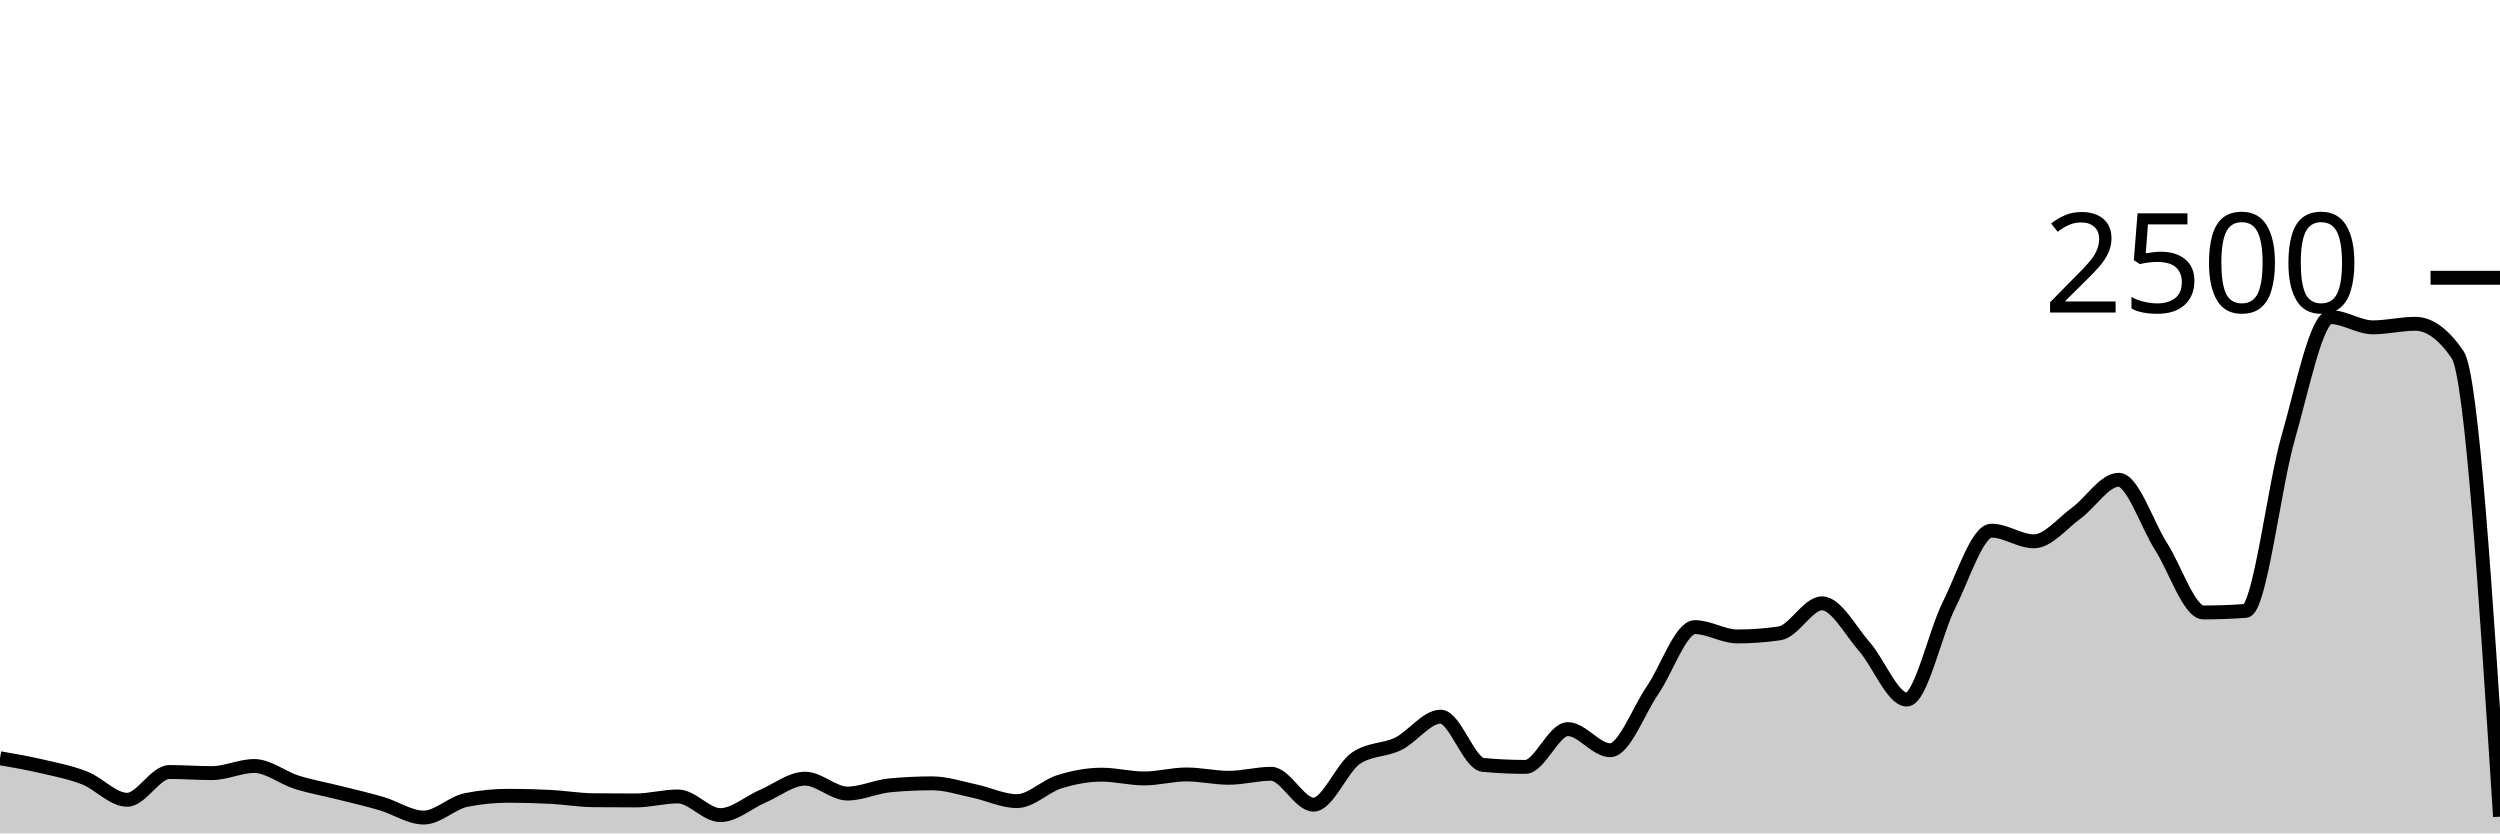
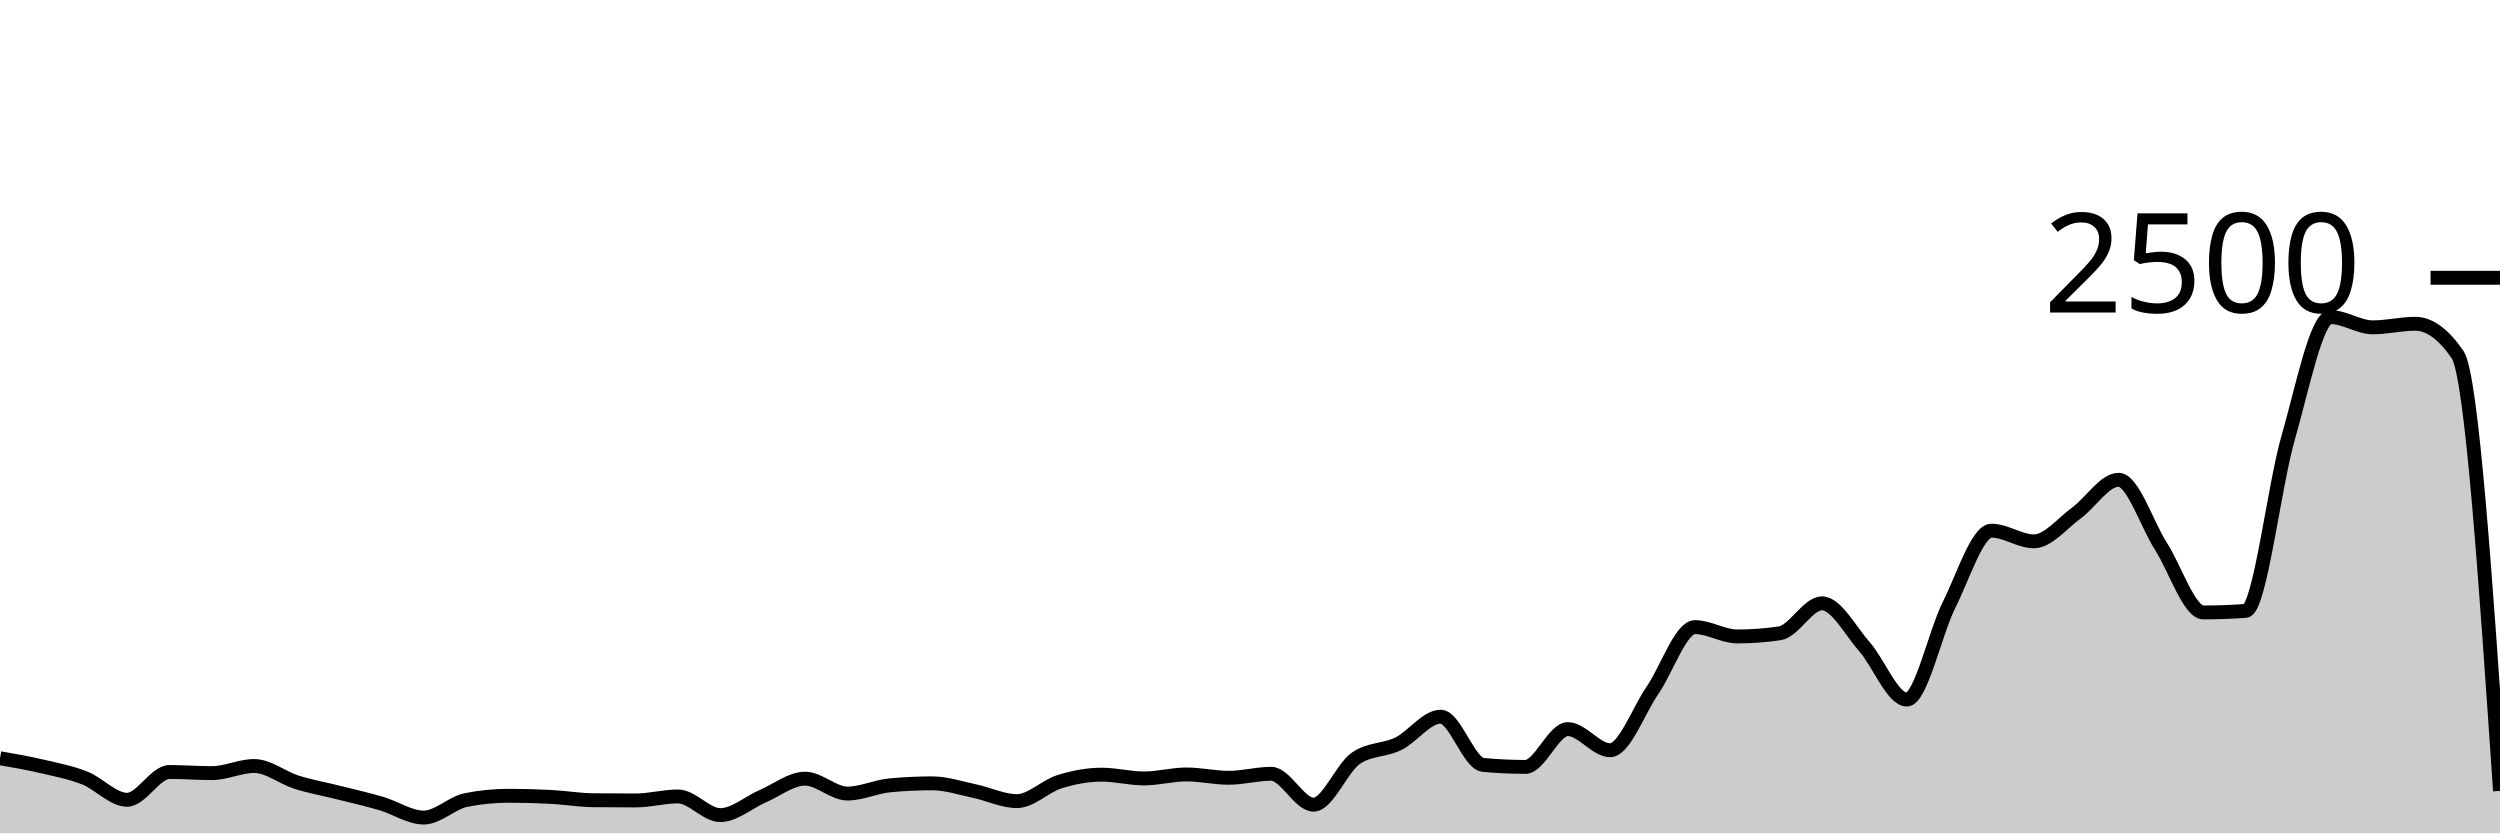
<svg xmlns="http://www.w3.org/2000/svg" viewBox="0 0 180 60">
  <g transform="translate(0,20)">
-     <path class="area" fill="rgba(0, 0, 0, 0.2)" d="M0,34.592C1.017,34.769,2.034,34.947,3.051,35.184C4.068,35.421,5.085,35.616,6.102,36.016C7.119,36.416,8.136,37.584,9.153,37.584C10.169,37.584,11.186,35.584,12.203,35.584C13.22,35.584,14.237,35.664,15.254,35.664C16.271,35.664,17.288,35.152,18.305,35.152C19.322,35.152,20.339,36,21.356,36.32C22.373,36.64,23.39,36.816,24.407,37.072C25.424,37.328,26.441,37.557,27.458,37.856C28.475,38.155,29.492,38.864,30.508,38.864C31.525,38.864,32.542,37.803,33.559,37.6C34.576,37.397,35.593,37.296,36.61,37.296C37.627,37.296,38.644,37.323,39.661,37.376C40.678,37.429,41.695,37.605,42.712,37.616C43.729,37.627,44.746,37.632,45.763,37.632C46.78,37.632,47.797,37.344,48.814,37.344C49.831,37.344,50.847,38.688,51.864,38.688C52.881,38.688,53.898,37.765,54.915,37.328C55.932,36.891,56.949,36.064,57.966,36.064C58.983,36.064,60,37.136,61.017,37.136C62.034,37.136,63.051,36.64,64.068,36.544C65.085,36.448,66.102,36.4,67.119,36.4C68.136,36.4,69.153,36.747,70.169,36.96C71.186,37.173,72.203,37.68,73.22,37.68C74.237,37.68,75.254,36.605,76.271,36.288C77.288,35.971,78.305,35.776,79.322,35.776C80.339,35.776,81.356,36.048,82.373,36.048C83.39,36.048,84.407,35.76,85.424,35.76C86.441,35.76,87.458,36,88.475,36C89.492,36,90.508,35.712,91.525,35.712C92.542,35.712,93.559,37.936,94.576,37.936C95.593,37.936,96.61,35.285,97.627,34.592C98.644,33.899,99.661,34.051,100.678,33.552C101.695,33.053,102.712,31.6,103.729,31.6C104.746,31.6,105.763,34.976,106.78,35.072C107.797,35.168,108.814,35.216,109.831,35.216C110.847,35.216,111.864,32.496,112.881,32.496C113.898,32.496,114.915,34.016,115.932,34.016C116.949,34.016,117.966,31.173,118.983,29.696C120,28.219,121.017,25.152,122.034,25.152C123.051,25.152,124.068,25.824,125.085,25.824C126.102,25.824,127.119,25.749,128.136,25.6C129.153,25.451,130.169,23.44,131.186,23.44C132.203,23.44,133.22,25.405,134.237,26.56C135.254,27.715,136.271,30.368,137.288,30.368C138.305,30.368,139.322,25.563,140.339,23.536C141.356,21.509,142.373,18.208,143.39,18.208C144.407,18.208,145.424,18.976,146.441,18.976C147.458,18.976,148.475,17.683,149.492,16.944C150.508,16.205,151.525,14.544,152.542,14.544C153.559,14.544,154.576,17.752,155.593,19.344C156.61,20.936,157.627,24.096,158.644,24.096C159.661,24.096,160.678,24.059,161.695,23.984C162.712,23.909,163.729,15.045,164.746,11.52C165.763,7.995,166.78,2.832,167.797,2.832C168.814,2.832,169.831,3.568,170.847,3.568C171.864,3.568,172.881,3.312,173.898,3.312C174.915,3.312,175.932,4.053,176.949,5.536C177.966,7.019,178.983,22.909,180,38.8L180,40C178.983,40,177.966,40,176.949,40C175.932,40,174.915,40,173.898,40C172.881,40,171.864,40,170.847,40C169.831,40,168.814,40,167.797,40C166.78,40,165.763,40,164.746,40C163.729,40,162.712,40,161.695,40C160.678,40,159.661,40,158.644,40C157.627,40,156.61,40,155.593,40C154.576,40,153.559,40,152.542,40C151.525,40,150.508,40,149.492,40C148.475,40,147.458,40,146.441,40C145.424,40,144.407,40,143.39,40C142.373,40,141.356,40,140.339,40C139.322,40,138.305,40,137.288,40C136.271,40,135.254,40,134.237,40C133.22,40,132.203,40,131.186,40C130.169,40,129.153,40,128.136,40C127.119,40,126.102,40,125.085,40C124.068,40,123.051,40,122.034,40C121.017,40,120,40,118.983,40C117.966,40,116.949,40,115.932,40C114.915,40,113.898,40,112.881,40C111.864,40,110.847,40,109.831,40C108.814,40,107.797,40,106.78,40C105.763,40,104.746,40,103.729,40C102.712,40,101.695,40,100.678,40C99.661,40,98.644,40,97.627,40C96.61,40,95.593,40,94.576,40C93.559,40,92.542,40,91.525,40C90.508,40,89.492,40,88.475,40C87.458,40,86.441,40,85.424,40C84.407,40,83.39,40,82.373,40C81.356,40,80.339,40,79.322,40C78.305,40,77.288,40,76.271,40C75.254,40,74.237,40,73.22,40C72.203,40,71.186,40,70.169,40C69.153,40,68.136,40,67.119,40C66.102,40,65.085,40,64.068,40C63.051,40,62.034,40,61.017,40C60,40,58.983,40,57.966,40C56.949,40,55.932,40,54.915,40C53.898,40,52.881,40,51.864,40C50.847,40,49.831,40,48.814,40C47.797,40,46.78,40,45.763,40C44.746,40,43.729,40,42.712,40C41.695,40,40.678,40,39.661,40C38.644,40,37.627,40,36.61,40C35.593,40,34.576,40,33.559,40C32.542,40,31.525,40,30.508,40C29.492,40,28.475,40,27.458,40C26.441,40,25.424,40,24.407,40C23.39,40,22.373,40,21.356,40C20.339,40,19.322,40,18.305,40C17.288,40,16.271,40,15.254,40C14.237,40,13.22,40,12.203,40C11.186,40,10.169,40,9.153,40C8.136,40,7.119,40,6.102,40C5.085,40,4.068,40,3.051,40C2.034,40,1.017,40,0,40Z" />
-     <path class="line" stroke="black" fill="none" d="M0,34.592C1.017,34.769,2.034,34.947,3.051,35.184C4.068,35.421,5.085,35.616,6.102,36.016C7.119,36.416,8.136,37.584,9.153,37.584C10.169,37.584,11.186,35.584,12.203,35.584C13.22,35.584,14.237,35.664,15.254,35.664C16.271,35.664,17.288,35.152,18.305,35.152C19.322,35.152,20.339,36,21.356,36.32C22.373,36.64,23.39,36.816,24.407,37.072C25.424,37.328,26.441,37.557,27.458,37.856C28.475,38.155,29.492,38.864,30.508,38.864C31.525,38.864,32.542,37.803,33.559,37.6C34.576,37.397,35.593,37.296,36.61,37.296C37.627,37.296,38.644,37.323,39.661,37.376C40.678,37.429,41.695,37.605,42.712,37.616C43.729,37.627,44.746,37.632,45.763,37.632C46.78,37.632,47.797,37.344,48.814,37.344C49.831,37.344,50.847,38.688,51.864,38.688C52.881,38.688,53.898,37.765,54.915,37.328C55.932,36.891,56.949,36.064,57.966,36.064C58.983,36.064,60,37.136,61.017,37.136C62.034,37.136,63.051,36.64,64.068,36.544C65.085,36.448,66.102,36.4,67.119,36.4C68.136,36.4,69.153,36.747,70.169,36.96C71.186,37.173,72.203,37.68,73.22,37.68C74.237,37.68,75.254,36.605,76.271,36.288C77.288,35.971,78.305,35.776,79.322,35.776C80.339,35.776,81.356,36.048,82.373,36.048C83.39,36.048,84.407,35.76,85.424,35.76C86.441,35.76,87.458,36,88.475,36C89.492,36,90.508,35.712,91.525,35.712C92.542,35.712,93.559,37.936,94.576,37.936C95.593,37.936,96.61,35.285,97.627,34.592C98.644,33.899,99.661,34.051,100.678,33.552C101.695,33.053,102.712,31.6,103.729,31.6C104.746,31.6,105.763,34.976,106.78,35.072C107.797,35.168,108.814,35.216,109.831,35.216C110.847,35.216,111.864,32.496,112.881,32.496C113.898,32.496,114.915,34.016,115.932,34.016C116.949,34.016,117.966,31.173,118.983,29.696C120,28.219,121.017,25.152,122.034,25.152C123.051,25.152,124.068,25.824,125.085,25.824C126.102,25.824,127.119,25.749,128.136,25.6C129.153,25.451,130.169,23.44,131.186,23.44C132.203,23.44,133.22,25.405,134.237,26.56C135.254,27.715,136.271,30.368,137.288,30.368C138.305,30.368,139.322,25.563,140.339,23.536C141.356,21.509,142.373,18.208,143.39,18.208C144.407,18.208,145.424,18.976,146.441,18.976C147.458,18.976,148.475,17.683,149.492,16.944C150.508,16.205,151.525,14.544,152.542,14.544C153.559,14.544,154.576,17.752,155.593,19.344C156.61,20.936,157.627,24.096,158.644,24.096C159.661,24.096,160.678,24.059,161.695,23.984C162.712,23.909,163.729,15.045,164.746,11.52C165.763,7.995,166.78,2.832,167.797,2.832C168.814,2.832,169.831,3.568,170.847,3.568C171.864,3.568,172.881,3.312,173.898,3.312C174.915,3.312,175.932,4.053,176.949,5.536C177.966,7.019,178.983,22.909,180,38.8" />
+     <path class="area" fill="rgba(0, 0, 0, 0.2)" d="M0,34.592C1.017,34.769,2.034,34.947,3.051,35.184C4.068,35.421,5.085,35.616,6.102,36.016C7.119,36.416,8.136,37.584,9.153,37.584C10.169,37.584,11.186,35.584,12.203,35.584C13.22,35.584,14.237,35.664,15.254,35.664C16.271,35.664,17.288,35.152,18.305,35.152C19.322,35.152,20.339,36,21.356,36.32C22.373,36.64,23.39,36.816,24.407,37.072C25.424,37.328,26.441,37.557,27.458,37.856C28.475,38.155,29.492,38.864,30.508,38.864C31.525,38.864,32.542,37.803,33.559,37.6C34.576,37.397,35.593,37.296,36.61,37.296C37.627,37.296,38.644,37.323,39.661,37.376C40.678,37.429,41.695,37.605,42.712,37.616C43.729,37.627,44.746,37.632,45.763,37.632C46.78,37.632,47.797,37.344,48.814,37.344C49.831,37.344,50.847,38.688,51.864,38.688C52.881,38.688,53.898,37.765,54.915,37.328C55.932,36.891,56.949,36.064,57.966,36.064C58.983,36.064,60,37.136,61.017,37.136C62.034,37.136,63.051,36.64,64.068,36.544C65.085,36.448,66.102,36.4,67.119,36.4C68.136,36.4,69.153,36.747,70.169,36.96C71.186,37.173,72.203,37.68,73.22,37.68C74.237,37.68,75.254,36.605,76.271,36.288C77.288,35.971,78.305,35.776,79.322,35.776C80.339,35.776,81.356,36.048,82.373,36.048C83.39,36.048,84.407,35.76,85.424,35.76C86.441,35.76,87.458,36,88.475,36C89.492,36,90.508,35.712,91.525,35.712C92.542,35.712,93.559,37.936,94.576,37.936C95.593,37.936,96.61,35.285,97.627,34.592C98.644,33.899,99.661,34.051,100.678,33.552C101.695,33.053,102.712,31.6,103.729,31.6C104.746,31.6,105.763,34.976,106.78,35.072C107.797,35.168,108.814,35.216,109.831,35.216C110.847,35.216,111.864,32.496,112.881,32.496C113.898,32.496,114.915,34.016,115.932,34.016C116.949,34.016,117.966,31.173,118.983,29.696C120,28.219,121.017,25.152,122.034,25.152C123.051,25.152,124.068,25.824,125.085,25.824C126.102,25.824,127.119,25.749,128.136,25.6C129.153,25.451,130.169,23.44,131.186,23.44C132.203,23.44,133.22,25.405,134.237,26.56C135.254,27.715,136.271,30.368,137.288,30.368C138.305,30.368,139.322,25.563,140.339,23.536C141.356,21.509,142.373,18.208,143.39,18.208C144.407,18.208,145.424,18.976,146.441,18.976C147.458,18.976,148.475,17.683,149.492,16.944C150.508,16.205,151.525,14.544,152.542,14.544C153.559,14.544,154.576,17.752,155.593,19.344C156.61,20.936,157.627,24.096,158.644,24.096C159.661,24.096,160.678,24.059,161.695,23.984C162.712,23.909,163.729,15.045,164.746,11.52C165.763,7.995,166.78,2.832,167.797,2.832C168.814,2.832,169.831,3.568,170.847,3.568C171.864,3.568,172.881,3.312,173.898,3.312C174.915,3.312,175.932,4.053,176.949,5.536C177.966,7.019,178.983,21.981,180,36.944L180,40C178.983,40,177.966,40,176.949,40C175.932,40,174.915,40,173.898,40C172.881,40,171.864,40,170.847,40C169.831,40,168.814,40,167.797,40C166.78,40,165.763,40,164.746,40C163.729,40,162.712,40,161.695,40C160.678,40,159.661,40,158.644,40C157.627,40,156.61,40,155.593,40C154.576,40,153.559,40,152.542,40C151.525,40,150.508,40,149.492,40C148.475,40,147.458,40,146.441,40C145.424,40,144.407,40,143.39,40C142.373,40,141.356,40,140.339,40C139.322,40,138.305,40,137.288,40C136.271,40,135.254,40,134.237,40C133.22,40,132.203,40,131.186,40C130.169,40,129.153,40,128.136,40C127.119,40,126.102,40,125.085,40C124.068,40,123.051,40,122.034,40C121.017,40,120,40,118.983,40C117.966,40,116.949,40,115.932,40C114.915,40,113.898,40,112.881,40C111.864,40,110.847,40,109.831,40C108.814,40,107.797,40,106.78,40C105.763,40,104.746,40,103.729,40C102.712,40,101.695,40,100.678,40C99.661,40,98.644,40,97.627,40C96.61,40,95.593,40,94.576,40C93.559,40,92.542,40,91.525,40C90.508,40,89.492,40,88.475,40C87.458,40,86.441,40,85.424,40C84.407,40,83.39,40,82.373,40C81.356,40,80.339,40,79.322,40C78.305,40,77.288,40,76.271,40C75.254,40,74.237,40,73.22,40C72.203,40,71.186,40,70.169,40C69.153,40,68.136,40,67.119,40C66.102,40,65.085,40,64.068,40C63.051,40,62.034,40,61.017,40C60,40,58.983,40,57.966,40C56.949,40,55.932,40,54.915,40C53.898,40,52.881,40,51.864,40C50.847,40,49.831,40,48.814,40C47.797,40,46.78,40,45.763,40C44.746,40,43.729,40,42.712,40C41.695,40,40.678,40,39.661,40C38.644,40,37.627,40,36.61,40C35.593,40,34.576,40,33.559,40C32.542,40,31.525,40,30.508,40C29.492,40,28.475,40,27.458,40C26.441,40,25.424,40,24.407,40C23.39,40,22.373,40,21.356,40C20.339,40,19.322,40,18.305,40C17.288,40,16.271,40,15.254,40C14.237,40,13.22,40,12.203,40C11.186,40,10.169,40,9.153,40C8.136,40,7.119,40,6.102,40C5.085,40,4.068,40,3.051,40C2.034,40,1.017,40,0,40Z" />
+     <path class="line" stroke="black" fill="none" d="M0,34.592C1.017,34.769,2.034,34.947,3.051,35.184C4.068,35.421,5.085,35.616,6.102,36.016C7.119,36.416,8.136,37.584,9.153,37.584C10.169,37.584,11.186,35.584,12.203,35.584C13.22,35.584,14.237,35.664,15.254,35.664C16.271,35.664,17.288,35.152,18.305,35.152C19.322,35.152,20.339,36,21.356,36.32C22.373,36.64,23.39,36.816,24.407,37.072C25.424,37.328,26.441,37.557,27.458,37.856C28.475,38.155,29.492,38.864,30.508,38.864C31.525,38.864,32.542,37.803,33.559,37.6C34.576,37.397,35.593,37.296,36.61,37.296C37.627,37.296,38.644,37.323,39.661,37.376C40.678,37.429,41.695,37.605,42.712,37.616C43.729,37.627,44.746,37.632,45.763,37.632C46.78,37.632,47.797,37.344,48.814,37.344C49.831,37.344,50.847,38.688,51.864,38.688C52.881,38.688,53.898,37.765,54.915,37.328C55.932,36.891,56.949,36.064,57.966,36.064C58.983,36.064,60,37.136,61.017,37.136C62.034,37.136,63.051,36.64,64.068,36.544C65.085,36.448,66.102,36.4,67.119,36.4C68.136,36.4,69.153,36.747,70.169,36.96C71.186,37.173,72.203,37.68,73.22,37.68C74.237,37.68,75.254,36.605,76.271,36.288C77.288,35.971,78.305,35.776,79.322,35.776C80.339,35.776,81.356,36.048,82.373,36.048C83.39,36.048,84.407,35.76,85.424,35.76C86.441,35.76,87.458,36,88.475,36C89.492,36,90.508,35.712,91.525,35.712C92.542,35.712,93.559,37.936,94.576,37.936C95.593,37.936,96.61,35.285,97.627,34.592C98.644,33.899,99.661,34.051,100.678,33.552C101.695,33.053,102.712,31.6,103.729,31.6C104.746,31.6,105.763,34.976,106.78,35.072C107.797,35.168,108.814,35.216,109.831,35.216C110.847,35.216,111.864,32.496,112.881,32.496C113.898,32.496,114.915,34.016,115.932,34.016C116.949,34.016,117.966,31.173,118.983,29.696C120,28.219,121.017,25.152,122.034,25.152C123.051,25.152,124.068,25.824,125.085,25.824C126.102,25.824,127.119,25.749,128.136,25.6C129.153,25.451,130.169,23.44,131.186,23.44C132.203,23.44,133.22,25.405,134.237,26.56C135.254,27.715,136.271,30.368,137.288,30.368C138.305,30.368,139.322,25.563,140.339,23.536C141.356,21.509,142.373,18.208,143.39,18.208C144.407,18.208,145.424,18.976,146.441,18.976C147.458,18.976,148.475,17.683,149.492,16.944C150.508,16.205,151.525,14.544,152.542,14.544C153.559,14.544,154.576,17.752,155.593,19.344C156.61,20.936,157.627,24.096,158.644,24.096C159.661,24.096,160.678,24.059,161.695,23.984C162.712,23.909,163.729,15.045,164.746,11.52C165.763,7.995,166.78,2.832,167.797,2.832C168.814,2.832,169.831,3.568,170.847,3.568C171.864,3.568,172.881,3.312,173.898,3.312C174.915,3.312,175.932,4.053,176.949,5.536C177.966,7.019,178.983,21.981,180,36.944" />
    <path class="axis-ceiling" stroke-width="1" stroke="black" fill="none" d="M175,0L180,0" />
    <text class="axis-ceiling-label" font-family="sans-serif" text-anchor="end" font-size="10px" x="170" y="2.5">2500</text>
  </g>
</svg>
